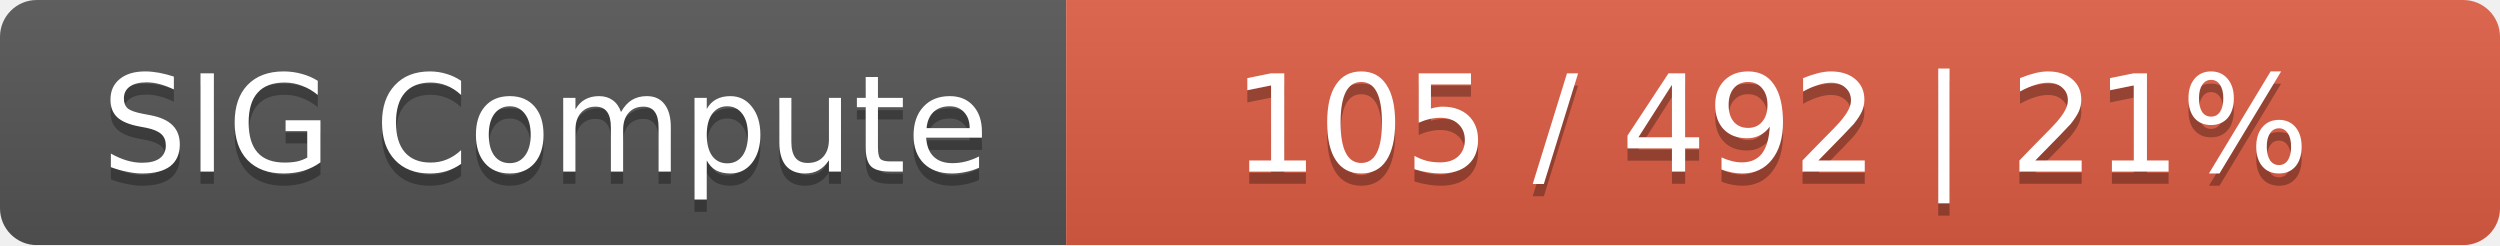
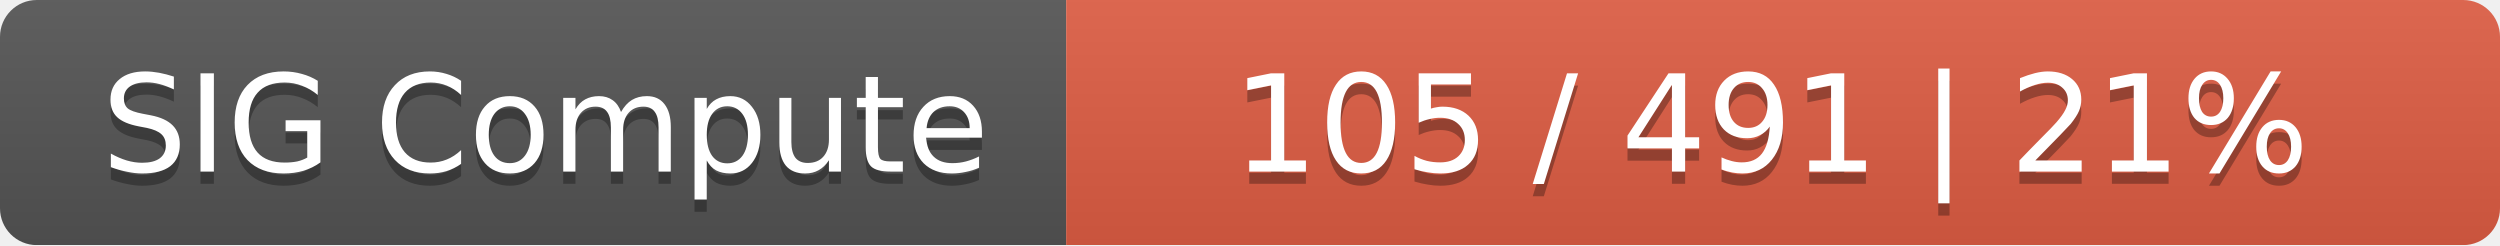
<svg xmlns="http://www.w3.org/2000/svg" width="204" height="20">
  <linearGradient id="smooth" x2="0" y2="100%">
    <stop offset="0" stop-color="#bbb" stop-opacity=".1" />
    <stop offset="1" stop-opacity=".1" />
  </linearGradient>
  <mask id="round">
    <rect width="204" height="20" rx="3" fill="#fff" />
  </mask>
  <g mask="url(#round)">
    <rect width="87" height="20" fill="#555" />
    <rect x="87" width="117" height="20" fill="#e05d44" />
    <rect width="204" height="20" fill="url(#smooth)" />
  </g>
  <g fill="#fff" text-anchor="middle" font-family="DejaVu Sans,Verdana,Geneva,sans-serif" font-size="11">
    <text x="44.5" y="15" fill="#010101" fill-opacity=".3">SIG Compute</text>
    <text x="44.5" y="14">SIG Compute</text>
-     <text x="144.5" y="15" fill="#010101" fill-opacity=".3">105 / 492    |    21%</text>
-     <text x="144.5" y="14">105 / 492    |    21%</text>
+     <text x="144.5" y="15" fill="#010101" fill-opacity=".3">105 / 491    |    21%</text>
+     <text x="144.5" y="14">105 / 491    |    21%</text>
  </g>
</svg>
